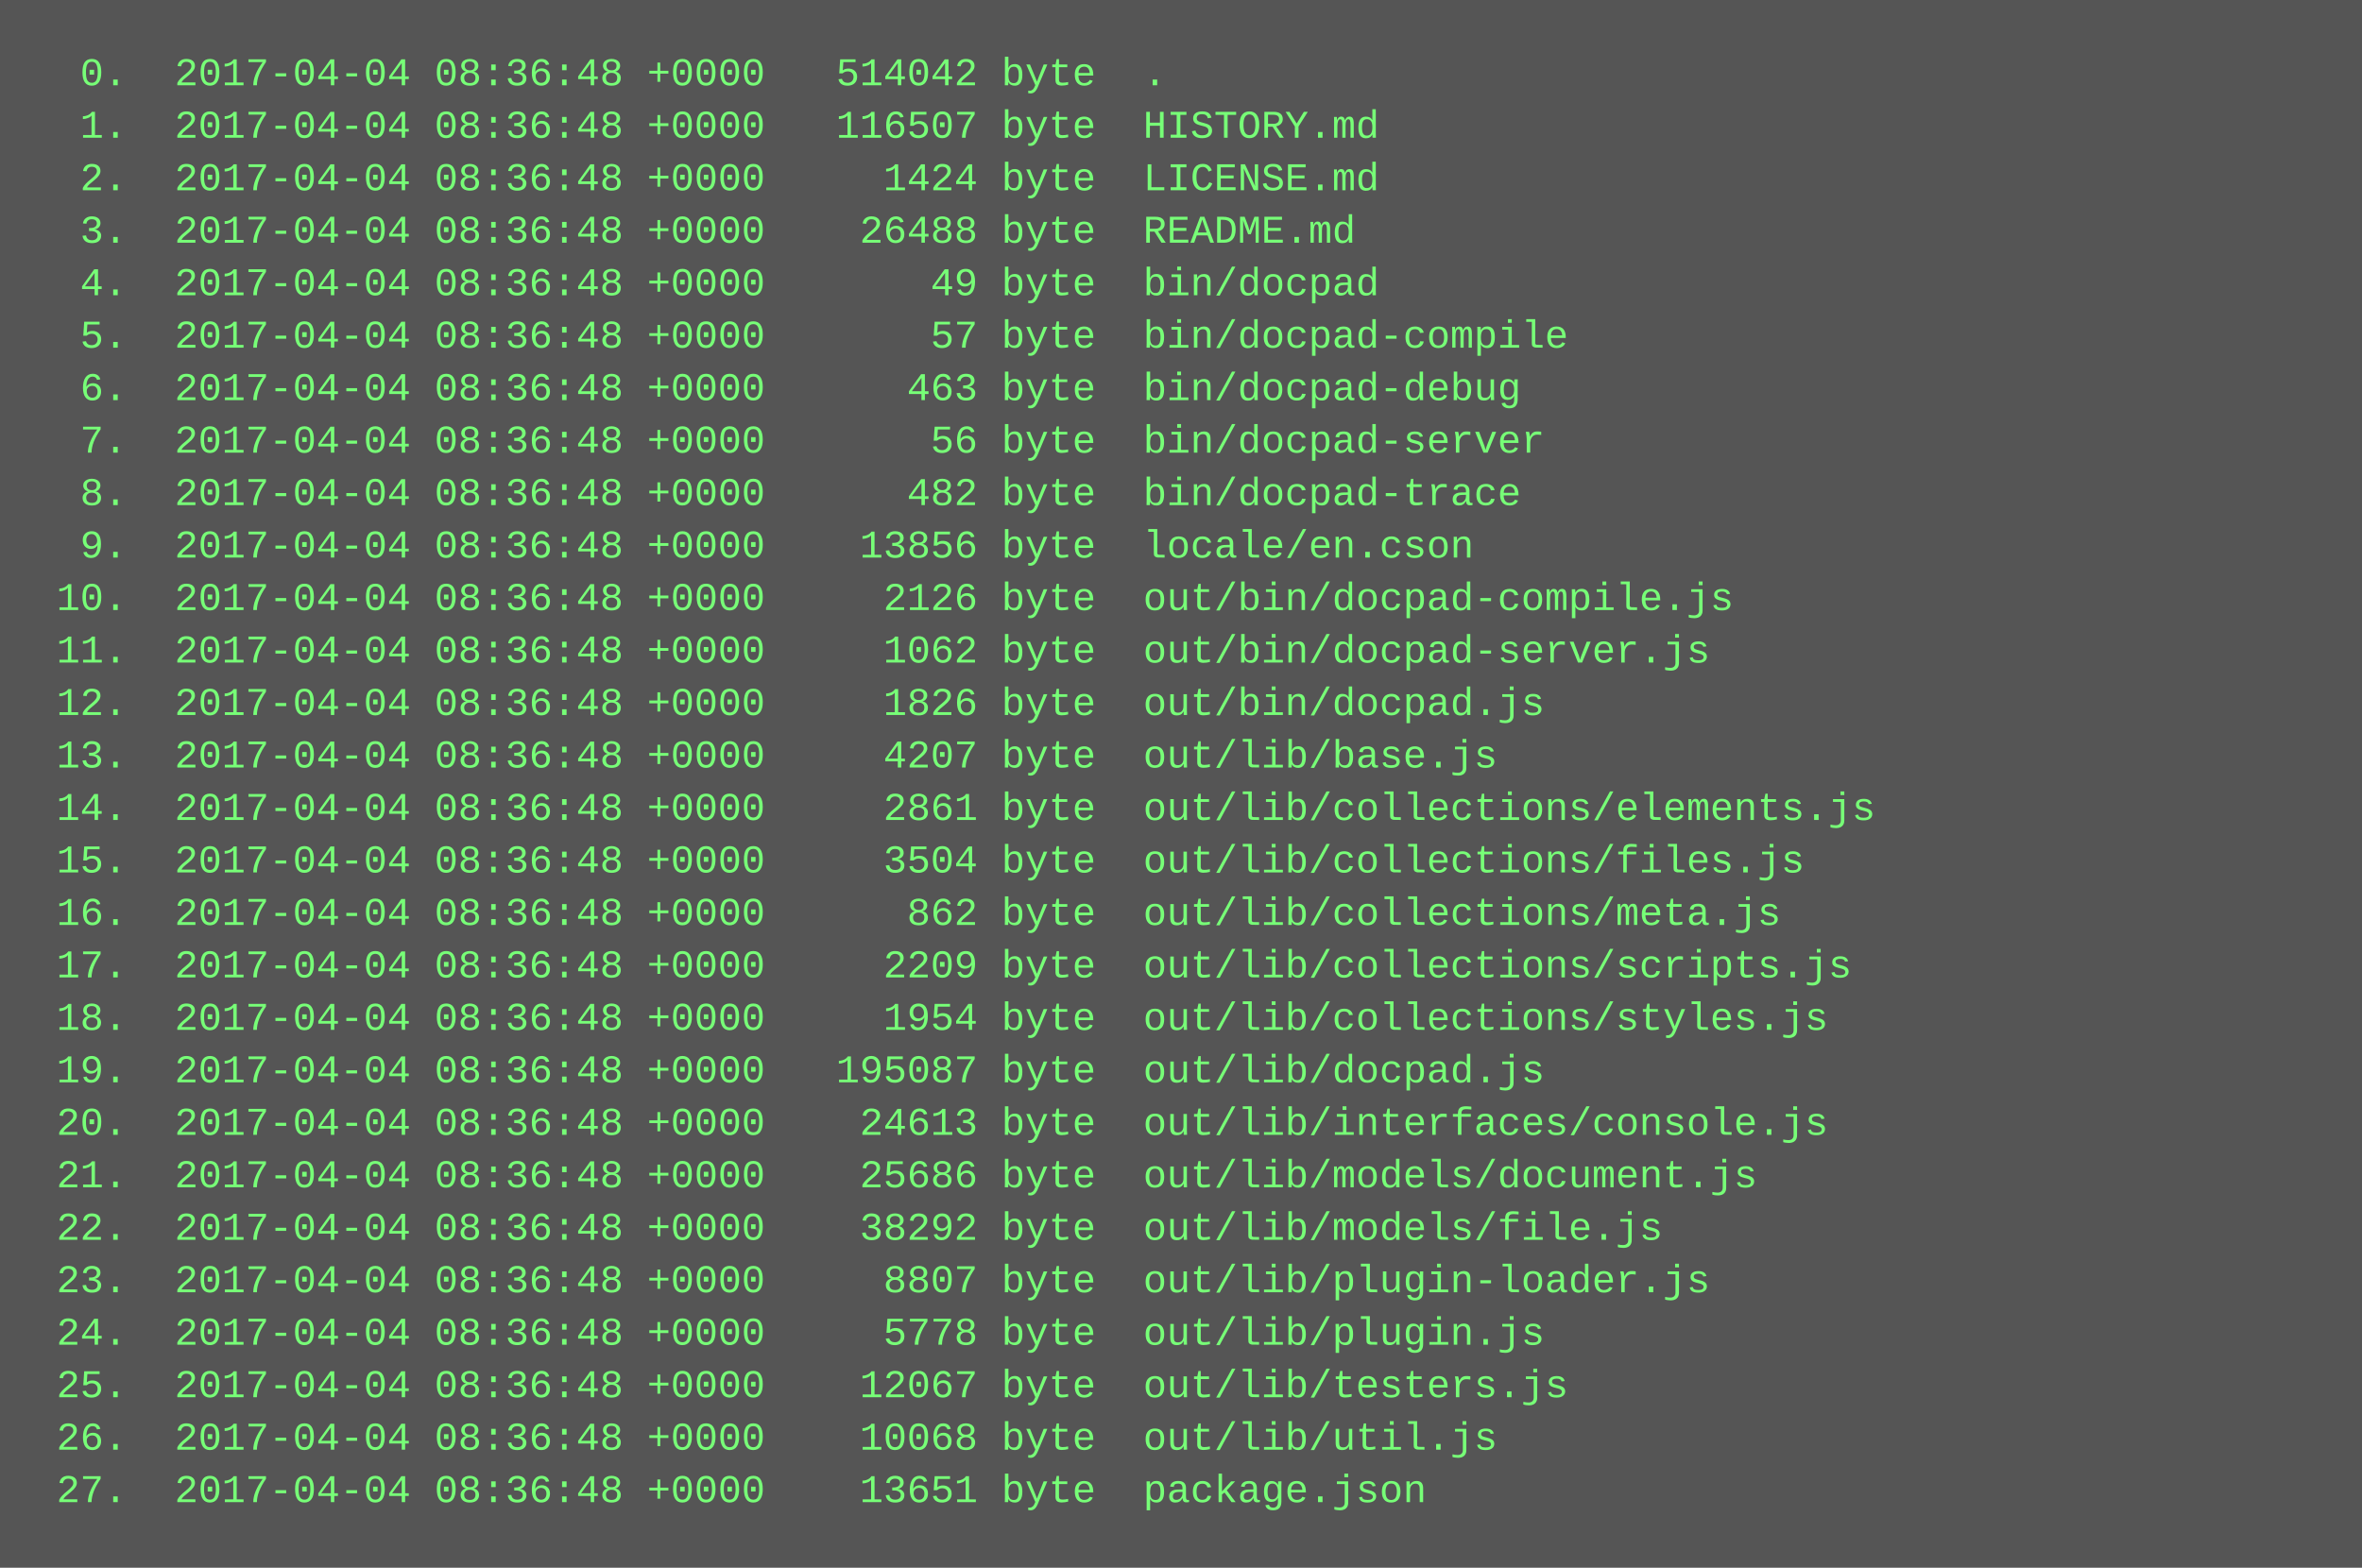
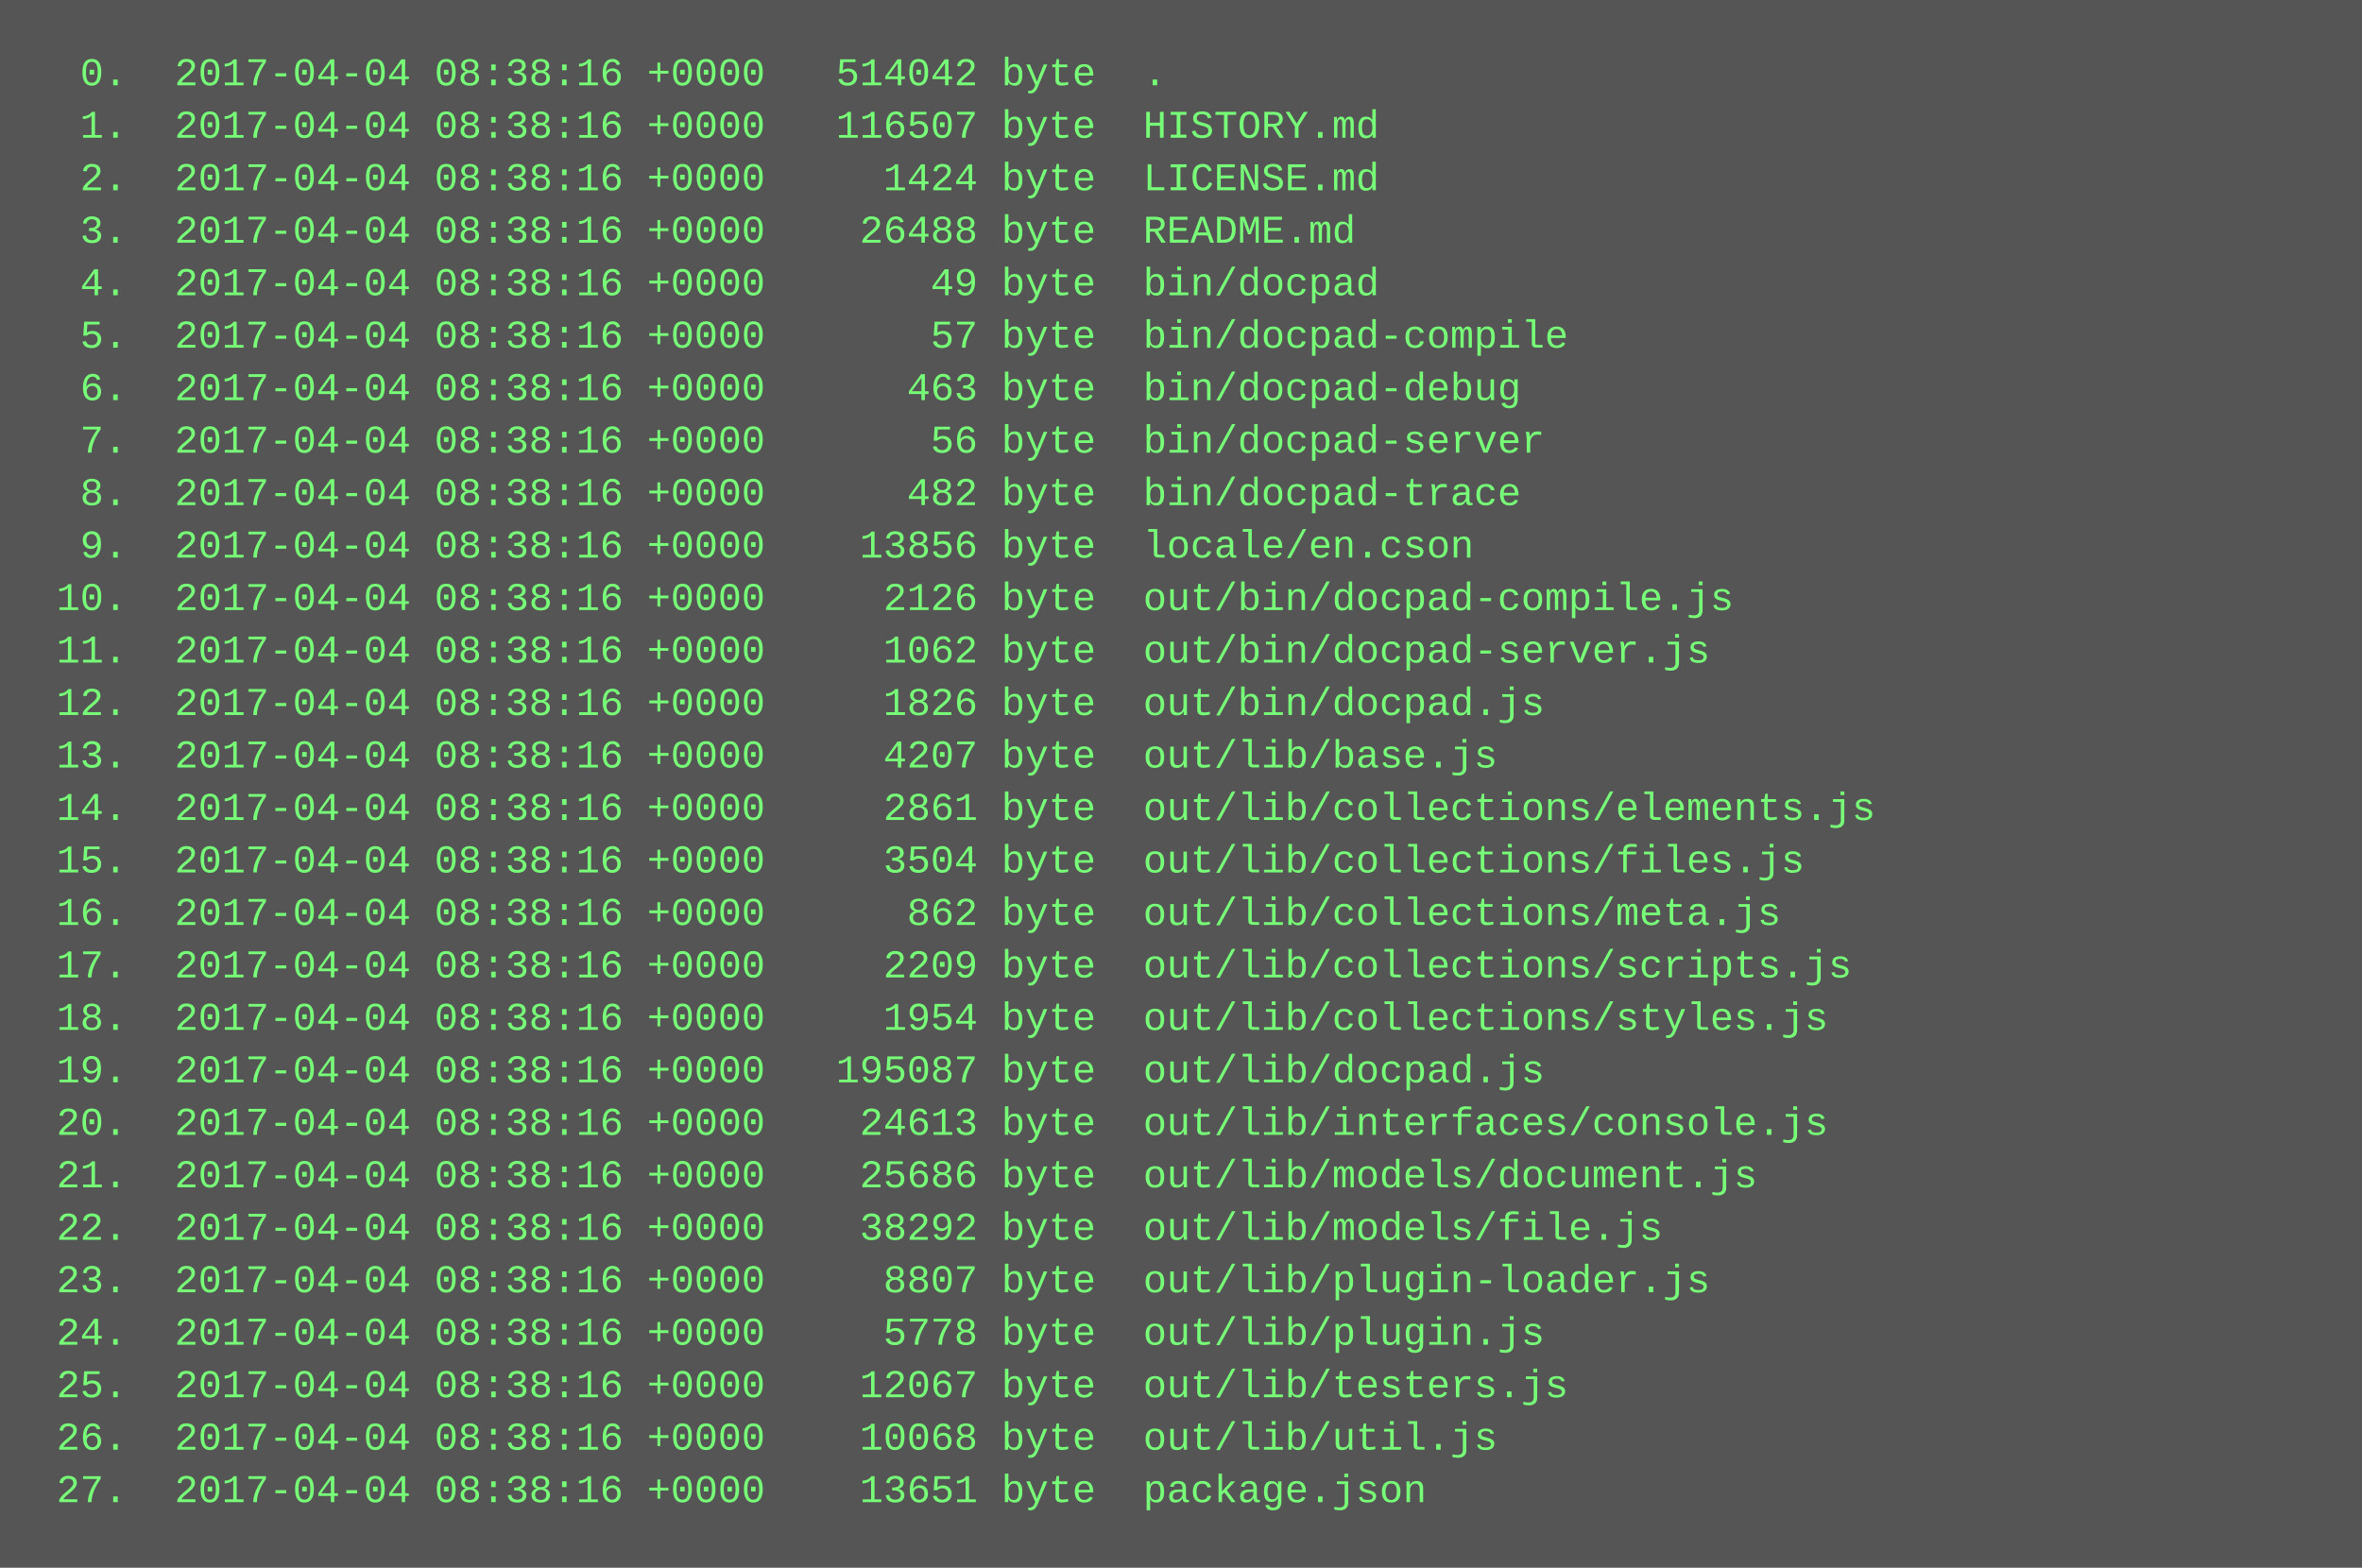
<svg xmlns="http://www.w3.org/2000/svg" height="478" width="720">
  <rect height="478" fill="#555" width="720" />
  <text fill="#7f7" font-family="Courier New" font-size="12" xml:space="preserve">
-     <tspan x="10" y="26">  0.  2017-04-04 08:36:48 +0000   514042 byte  .</tspan>
-     <tspan x="10" y="42">  1.  2017-04-04 08:36:48 +0000   116507 byte  HISTORY.md</tspan>
-     <tspan x="10" y="58">  2.  2017-04-04 08:36:48 +0000     1424 byte  LICENSE.md</tspan>
-     <tspan x="10" y="74">  3.  2017-04-04 08:36:48 +0000    26488 byte  README.md</tspan>
-     <tspan x="10" y="90">  4.  2017-04-04 08:36:48 +0000       49 byte  bin/docpad</tspan>
-     <tspan x="10" y="106">  5.  2017-04-04 08:36:48 +0000       57 byte  bin/docpad-compile</tspan>
-     <tspan x="10" y="122">  6.  2017-04-04 08:36:48 +0000      463 byte  bin/docpad-debug</tspan>
-     <tspan x="10" y="138">  7.  2017-04-04 08:36:48 +0000       56 byte  bin/docpad-server</tspan>
-     <tspan x="10" y="154">  8.  2017-04-04 08:36:48 +0000      482 byte  bin/docpad-trace</tspan>
-     <tspan x="10" y="170">  9.  2017-04-04 08:36:48 +0000    13856 byte  locale/en.cson</tspan>
-     <tspan x="10" y="186"> 10.  2017-04-04 08:36:48 +0000     2126 byte  out/bin/docpad-compile.js</tspan>
-     <tspan x="10" y="202"> 11.  2017-04-04 08:36:48 +0000     1062 byte  out/bin/docpad-server.js</tspan>
-     <tspan x="10" y="218"> 12.  2017-04-04 08:36:48 +0000     1826 byte  out/bin/docpad.js</tspan>
-     <tspan x="10" y="234"> 13.  2017-04-04 08:36:48 +0000     4207 byte  out/lib/base.js</tspan>
-     <tspan x="10" y="250"> 14.  2017-04-04 08:36:48 +0000     2861 byte  out/lib/collections/elements.js</tspan>
-     <tspan x="10" y="266"> 15.  2017-04-04 08:36:48 +0000     3504 byte  out/lib/collections/files.js</tspan>
-     <tspan x="10" y="282"> 16.  2017-04-04 08:36:48 +0000      862 byte  out/lib/collections/meta.js</tspan>
-     <tspan x="10" y="298"> 17.  2017-04-04 08:36:48 +0000     2209 byte  out/lib/collections/scripts.js</tspan>
-     <tspan x="10" y="314"> 18.  2017-04-04 08:36:48 +0000     1954 byte  out/lib/collections/styles.js</tspan>
-     <tspan x="10" y="330"> 19.  2017-04-04 08:36:48 +0000   195087 byte  out/lib/docpad.js</tspan>
-     <tspan x="10" y="346"> 20.  2017-04-04 08:36:48 +0000    24613 byte  out/lib/interfaces/console.js</tspan>
-     <tspan x="10" y="362"> 21.  2017-04-04 08:36:48 +0000    25686 byte  out/lib/models/document.js</tspan>
-     <tspan x="10" y="378"> 22.  2017-04-04 08:36:48 +0000    38292 byte  out/lib/models/file.js</tspan>
-     <tspan x="10" y="394"> 23.  2017-04-04 08:36:48 +0000     8807 byte  out/lib/plugin-loader.js</tspan>
-     <tspan x="10" y="410"> 24.  2017-04-04 08:36:48 +0000     5778 byte  out/lib/plugin.js</tspan>
-     <tspan x="10" y="426"> 25.  2017-04-04 08:36:48 +0000    12067 byte  out/lib/testers.js</tspan>
-     <tspan x="10" y="442"> 26.  2017-04-04 08:36:48 +0000    10068 byte  out/lib/util.js</tspan>
-     <tspan x="10" y="458"> 27.  2017-04-04 08:36:48 +0000    13651 byte  package.json</tspan>
+     <tspan x="10" y="26">  0.  2017-04-04 08:38:16 +0000   514042 byte  .</tspan>
+     <tspan x="10" y="42">  1.  2017-04-04 08:38:16 +0000   116507 byte  HISTORY.md</tspan>
+     <tspan x="10" y="58">  2.  2017-04-04 08:38:16 +0000     1424 byte  LICENSE.md</tspan>
+     <tspan x="10" y="74">  3.  2017-04-04 08:38:16 +0000    26488 byte  README.md</tspan>
+     <tspan x="10" y="90">  4.  2017-04-04 08:38:16 +0000       49 byte  bin/docpad</tspan>
+     <tspan x="10" y="106">  5.  2017-04-04 08:38:16 +0000       57 byte  bin/docpad-compile</tspan>
+     <tspan x="10" y="122">  6.  2017-04-04 08:38:16 +0000      463 byte  bin/docpad-debug</tspan>
+     <tspan x="10" y="138">  7.  2017-04-04 08:38:16 +0000       56 byte  bin/docpad-server</tspan>
+     <tspan x="10" y="154">  8.  2017-04-04 08:38:16 +0000      482 byte  bin/docpad-trace</tspan>
+     <tspan x="10" y="170">  9.  2017-04-04 08:38:16 +0000    13856 byte  locale/en.cson</tspan>
+     <tspan x="10" y="186"> 10.  2017-04-04 08:38:16 +0000     2126 byte  out/bin/docpad-compile.js</tspan>
+     <tspan x="10" y="202"> 11.  2017-04-04 08:38:16 +0000     1062 byte  out/bin/docpad-server.js</tspan>
+     <tspan x="10" y="218"> 12.  2017-04-04 08:38:16 +0000     1826 byte  out/bin/docpad.js</tspan>
+     <tspan x="10" y="234"> 13.  2017-04-04 08:38:16 +0000     4207 byte  out/lib/base.js</tspan>
+     <tspan x="10" y="250"> 14.  2017-04-04 08:38:16 +0000     2861 byte  out/lib/collections/elements.js</tspan>
+     <tspan x="10" y="266"> 15.  2017-04-04 08:38:16 +0000     3504 byte  out/lib/collections/files.js</tspan>
+     <tspan x="10" y="282"> 16.  2017-04-04 08:38:16 +0000      862 byte  out/lib/collections/meta.js</tspan>
+     <tspan x="10" y="298"> 17.  2017-04-04 08:38:16 +0000     2209 byte  out/lib/collections/scripts.js</tspan>
+     <tspan x="10" y="314"> 18.  2017-04-04 08:38:16 +0000     1954 byte  out/lib/collections/styles.js</tspan>
+     <tspan x="10" y="330"> 19.  2017-04-04 08:38:16 +0000   195087 byte  out/lib/docpad.js</tspan>
+     <tspan x="10" y="346"> 20.  2017-04-04 08:38:16 +0000    24613 byte  out/lib/interfaces/console.js</tspan>
+     <tspan x="10" y="362"> 21.  2017-04-04 08:38:16 +0000    25686 byte  out/lib/models/document.js</tspan>
+     <tspan x="10" y="378"> 22.  2017-04-04 08:38:16 +0000    38292 byte  out/lib/models/file.js</tspan>
+     <tspan x="10" y="394"> 23.  2017-04-04 08:38:16 +0000     8807 byte  out/lib/plugin-loader.js</tspan>
+     <tspan x="10" y="410"> 24.  2017-04-04 08:38:16 +0000     5778 byte  out/lib/plugin.js</tspan>
+     <tspan x="10" y="426"> 25.  2017-04-04 08:38:16 +0000    12067 byte  out/lib/testers.js</tspan>
+     <tspan x="10" y="442"> 26.  2017-04-04 08:38:16 +0000    10068 byte  out/lib/util.js</tspan>
+     <tspan x="10" y="458"> 27.  2017-04-04 08:38:16 +0000    13651 byte  package.json</tspan>
  </text>
</svg>
